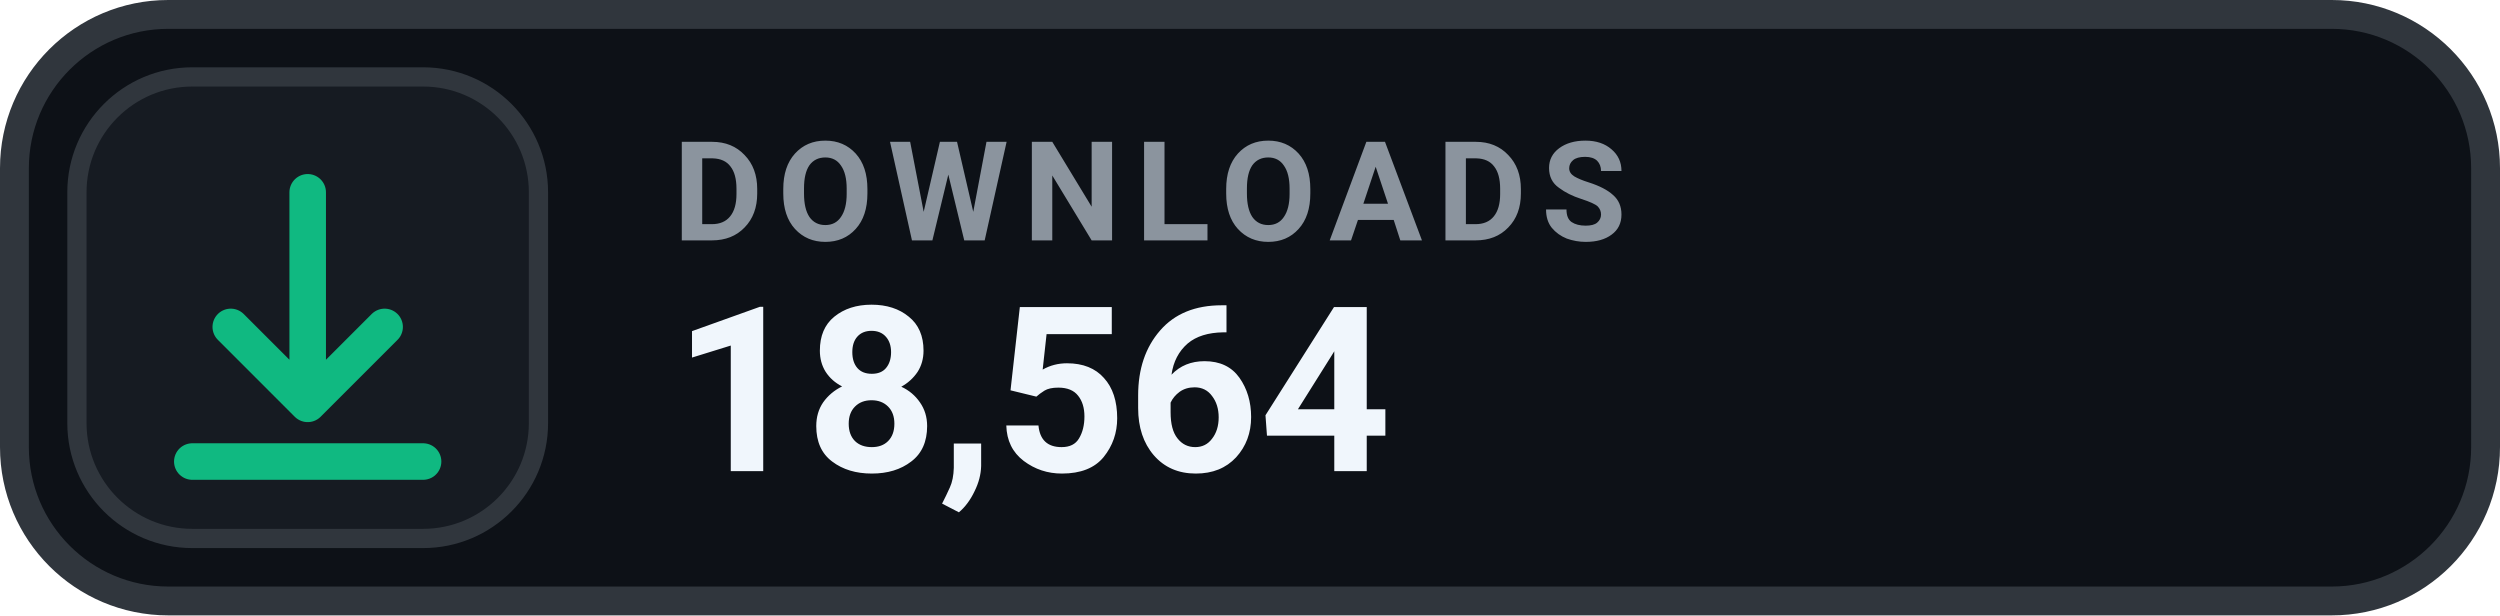
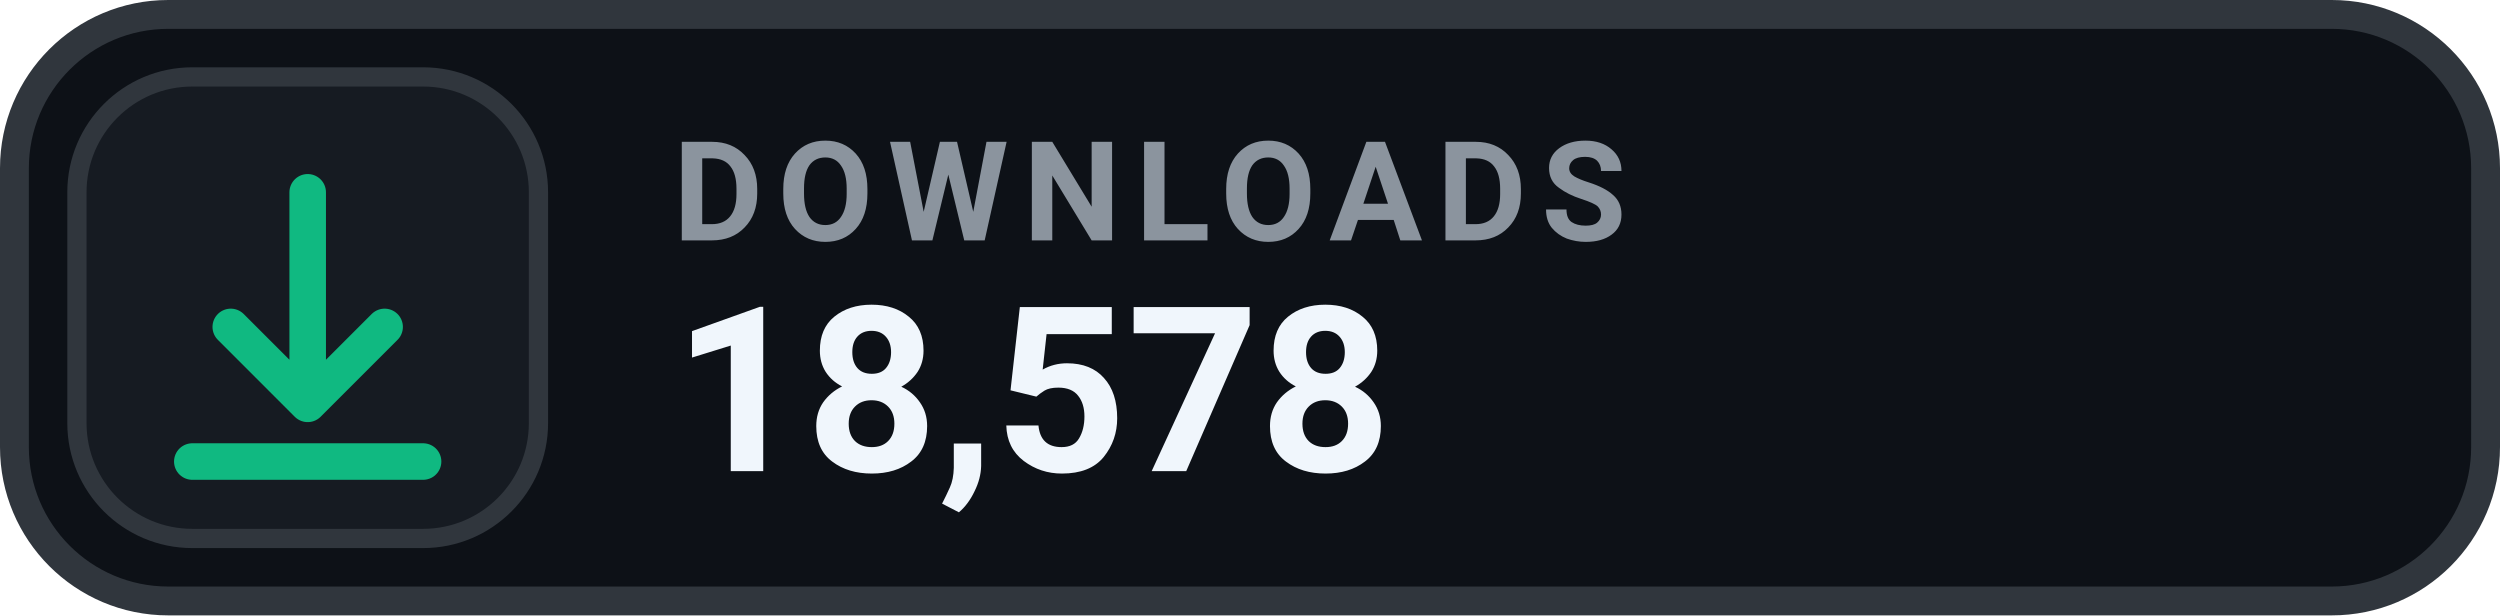
- <svg xmlns="http://www.w3.org/2000/svg" width="130" height="32" viewBox="0 0 130 32" role="img" aria-label="DOWNLOADS 18,564">
+ <svg xmlns="http://www.w3.org/2000/svg" width="130" height="32" viewBox="0 0 130 32" role="img" aria-label="DOWNLOADS 18,578">
  <rect x=".75" y=".75" width="128.5" height="30.5" rx="8" fill="#0D1117" stroke="#30363D" stroke-width="1.5" />
  <rect x="4" y="4" width="24" height="24" rx="6" fill="#161B22" stroke="#30363D" stroke-width="1" />
  <g transform="translate(16 16)" style="color:#10B981;">
    <path d="M0 -6 v11 m0 0 l4 -4 m-4 4 l-4 -4 M-6 8 h12" fill="none" stroke="currentColor" stroke-width="1.9" stroke-linecap="round" stroke-linejoin="round" />
  </g>
  <text x="35" y="12.5" fill="#8B949E" font-family="-apple-system,BlinkMacSystemFont,'Segoe UI',Roboto,Helvetica,Arial,sans-serif" font-size="7.2" font-weight="700" letter-spacing=".75">DOWNLOADS</text>
-   <text x="35" y="24.5" fill="#F0F6FC" font-family="-apple-system,BlinkMacSystemFont,'Segoe UI',Roboto,Helvetica,Arial,sans-serif" font-size="12" font-weight="700">18,564</text>
+   <text x="35" y="24.5" fill="#F0F6FC" font-family="-apple-system,BlinkMacSystemFont,'Segoe UI',Roboto,Helvetica,Arial,sans-serif" font-size="12" font-weight="700">18,578</text>
</svg>
